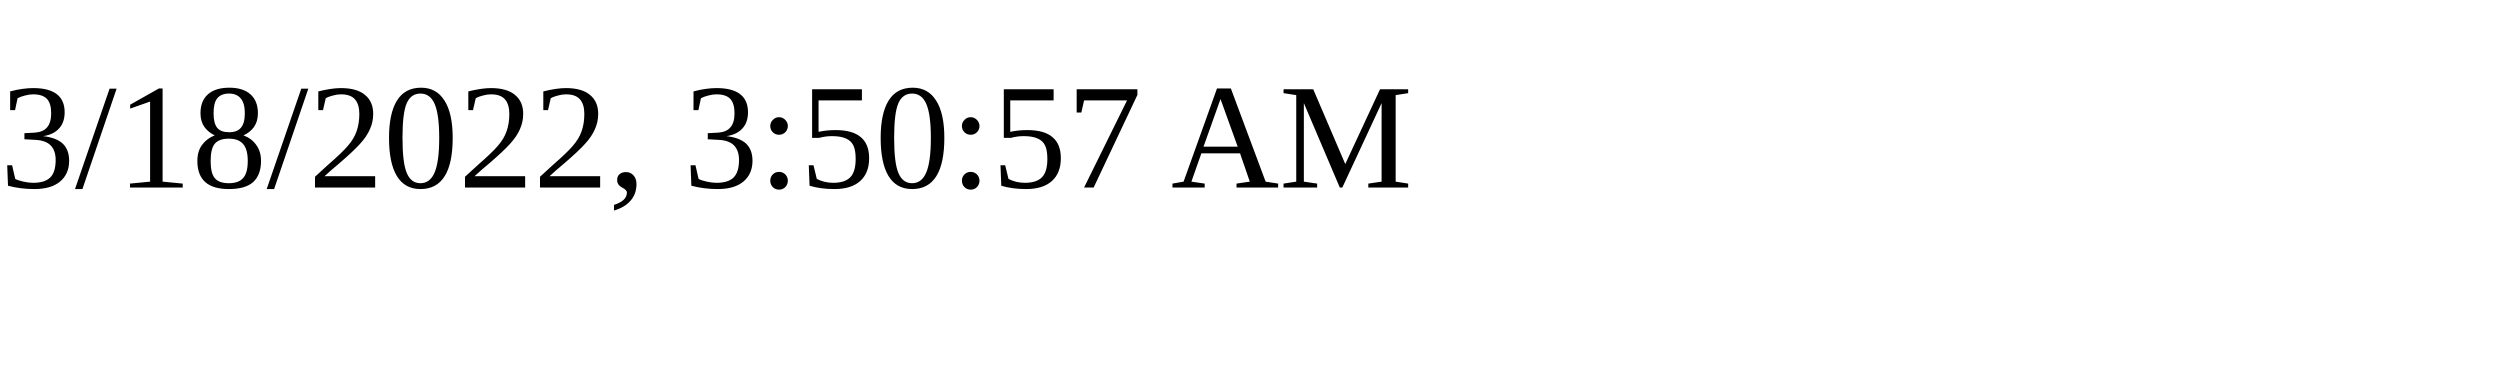
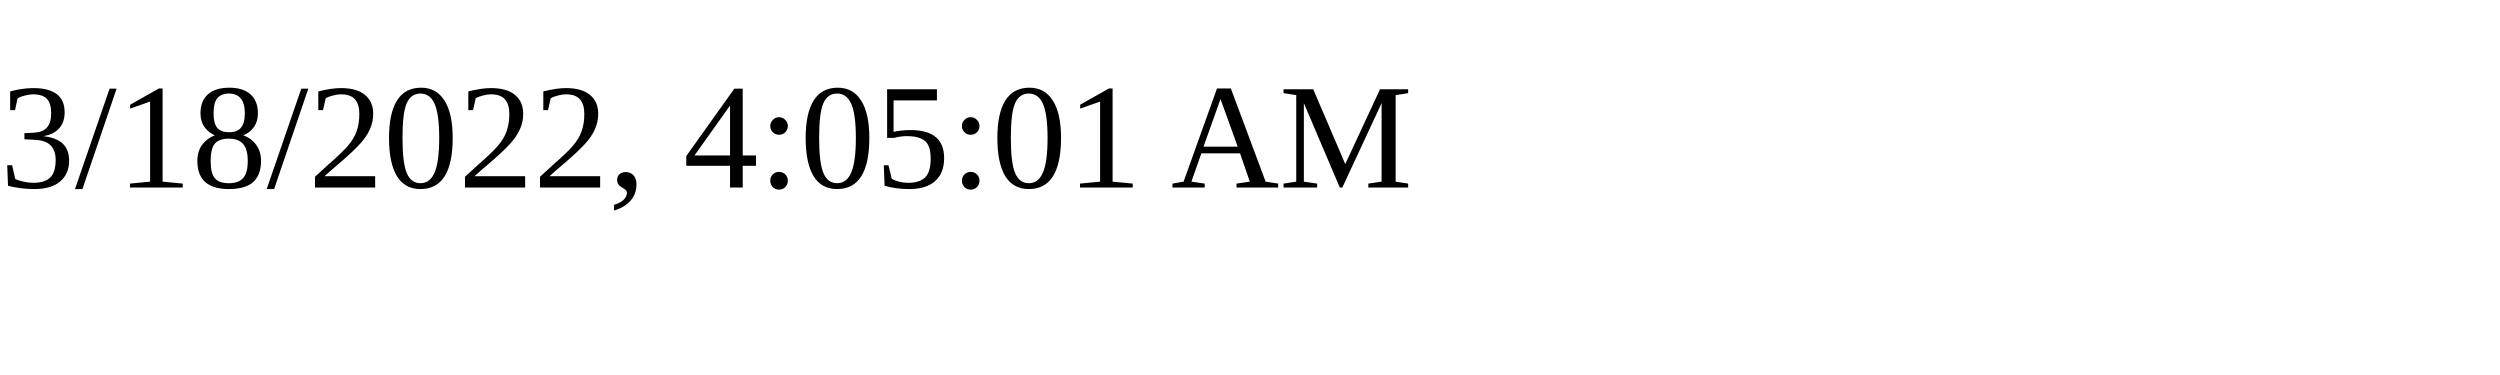
<svg xmlns="http://www.w3.org/2000/svg" height="30" width="200">
-   <text x="0" y="15">3/18/2022, 3:50:57 AM</text>
+   <text x="0" y="15">3/18/2022, 4:05:01 AM</text>
</svg>
